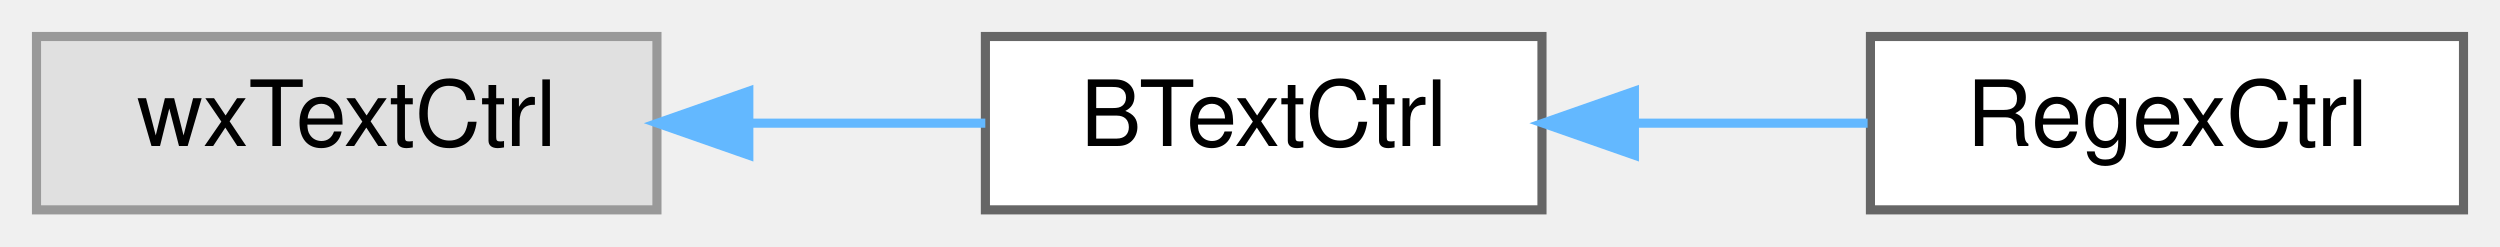
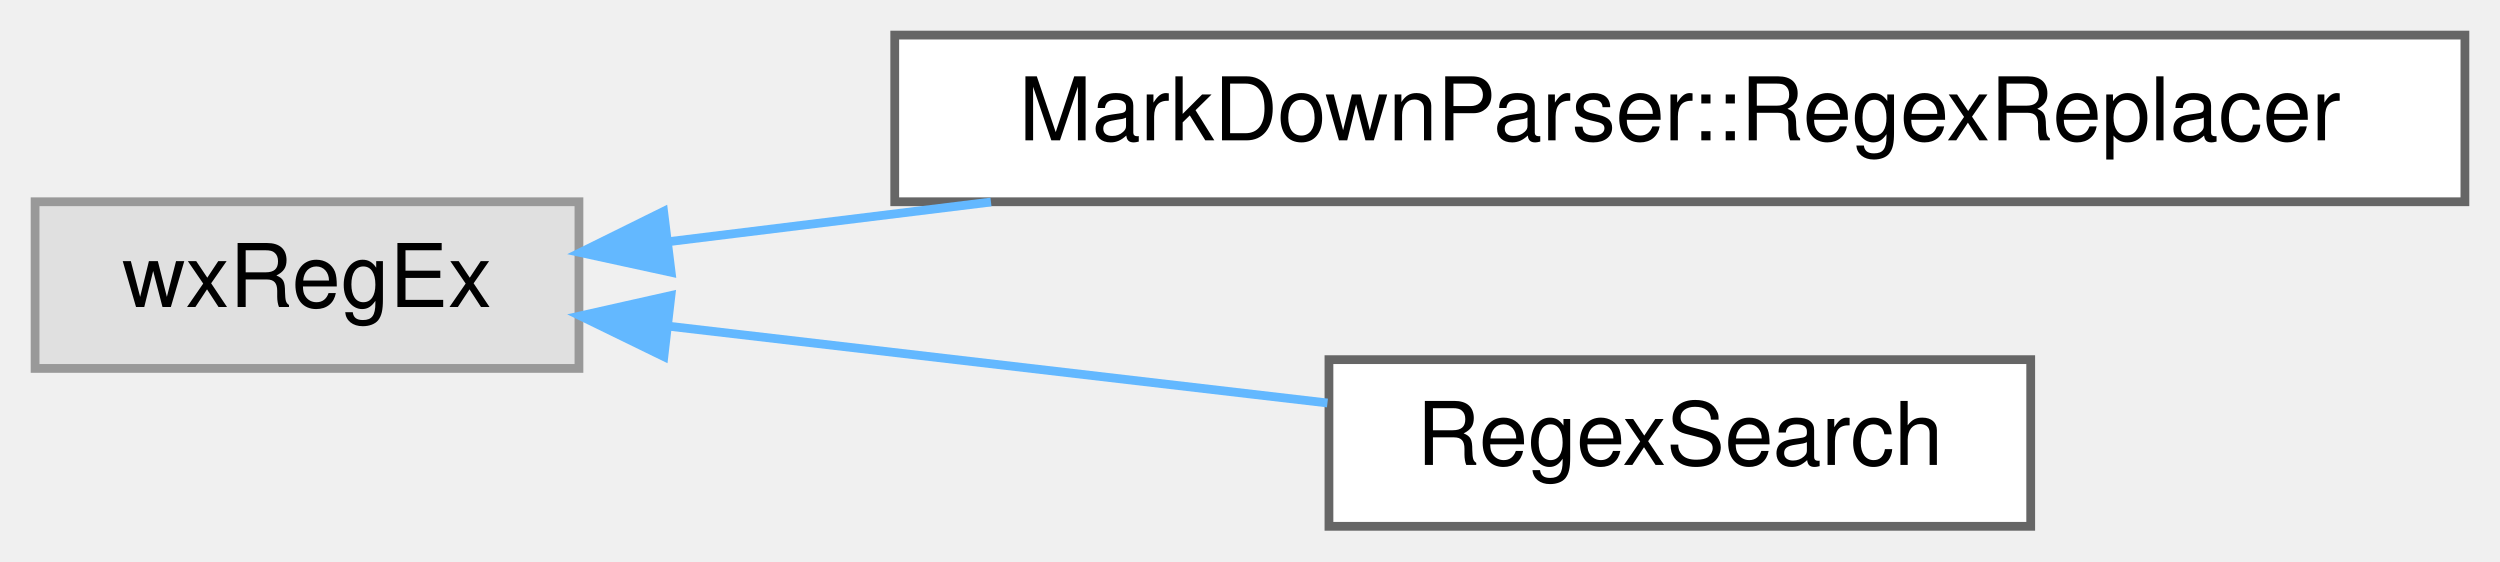
- <svg xmlns="http://www.w3.org/2000/svg" xmlns:xlink="http://www.w3.org/1999/xlink" width="274pt" height="27pt" viewBox="0.00 0.00 274.00 27.00">
-   <g id="graph0" class="graph" transform="scale(1 1) rotate(0) translate(4 23)">
+ <svg xmlns="http://www.w3.org/2000/svg" xmlns:xlink="http://www.w3.org/1999/xlink" width="285pt" height="64pt" viewBox="0.00 0.00 285.00 64.00">
+   <g id="graph0" class="graph" transform="scale(1 1) rotate(0) translate(4 60)">
    <g id="node1" class="node">
      <g id="a_node1">
        <a xlink:title=" ">
-           <polygon fill="#e0e0e0" stroke="#999999" points="68,-19 0,-19 0,0 68,0 68,-19" />
-           <text text-anchor="middle" x="34" y="-7" font-family="Helvetica,sans-Serif" font-size="10.00">wxTextCtrl</text>
+           <polygon fill="#e0e0e0" stroke="#999999" points="62,-37 0,-37 0,-18 62,-18 62,-37" />
+           <text text-anchor="middle" x="31" y="-25" font-family="Helvetica,sans-Serif" font-size="10.00">wxRegEx</text>
        </a>
      </g>
    </g>
    <g id="node2" class="node">
      <g id="a_node2">
-         <a xlink:href="classBTextCtrl.html" target="_top" xlink:title="A wxTextCtrl with parenthesis matching.">
-           <polygon fill="white" stroke="#666666" points="165,-19 104,-19 104,0 165,0 165,-19" />
-           <text text-anchor="middle" x="134.5" y="-7" font-family="Helvetica,sans-Serif" font-size="10.00">BTextCtrl</text>
+         <a xlink:href="classMarkDownParser_1_1RegexReplacer.html" target="_top" xlink:title="A pair of a regExp and a string that has to replace the matches.">
+           <polygon fill="white" stroke="#666666" points="277,-56 98,-56 98,-37 277,-37 277,-56" />
+           <text text-anchor="middle" x="187.5" y="-44" font-family="Helvetica,sans-Serif" font-size="10.00">MarkDownParser::RegexReplacer</text>
        </a>
      </g>
    </g>
    <g id="edge1" class="edge">
-       <path fill="none" stroke="#63b8ff" d="M78.14,-9.5C86.87,-9.5 95.86,-9.5 103.99,-9.5" />
-       <polygon fill="#63b8ff" stroke="#63b8ff" points="78.07,-6 68.07,-9.5 78.07,-13 78.07,-6" />
+       <path fill="none" stroke="#63b8ff" d="M72.14,-32.44C83.48,-33.83 96.22,-35.4 108.97,-36.97" />
+       <polygon fill="#63b8ff" stroke="#63b8ff" points="72.51,-28.96 62.16,-31.21 71.65,-35.9 72.51,-28.96" />
    </g>
    <g id="node3" class="node">
      <g id="a_node3">
-         <a xlink:href="classRegexCtrl.html" target="_top" xlink:title="A BTextCtrl that allows to input a regex.">
-           <polygon fill="white" stroke="#666666" points="266,-19 201,-19 201,0 266,0 266,-19" />
-           <text text-anchor="middle" x="233.5" y="-7" font-family="Helvetica,sans-Serif" font-size="10.00">RegexCtrl</text>
+         <a xlink:href="classRegexSearch.html" target="_top" xlink:title="The find+replace dialog.">
+           <polygon fill="white" stroke="#666666" points="227.5,-19 147.5,-19 147.5,0 227.5,0 227.5,-19" />
+           <text text-anchor="middle" x="187.5" y="-7" font-family="Helvetica,sans-Serif" font-size="10.00">RegexSearch</text>
        </a>
      </g>
    </g>
    <g id="edge2" class="edge">
-       <path fill="none" stroke="#63b8ff" d="M175.22,-9.5C183.7,-9.5 192.55,-9.5 200.69,-9.5" />
-       <polygon fill="#63b8ff" stroke="#63b8ff" points="175.13,-6 165.13,-9.5 175.13,-13 175.13,-6" />
+       <path fill="none" stroke="#63b8ff" d="M72.34,-22.8C95.48,-20.1 124.39,-16.74 147.33,-14.06" />
+       <polygon fill="#63b8ff" stroke="#63b8ff" points="71.68,-19.35 62.16,-23.99 72.49,-26.31 71.68,-19.35" />
    </g>
  </g>
</svg>
